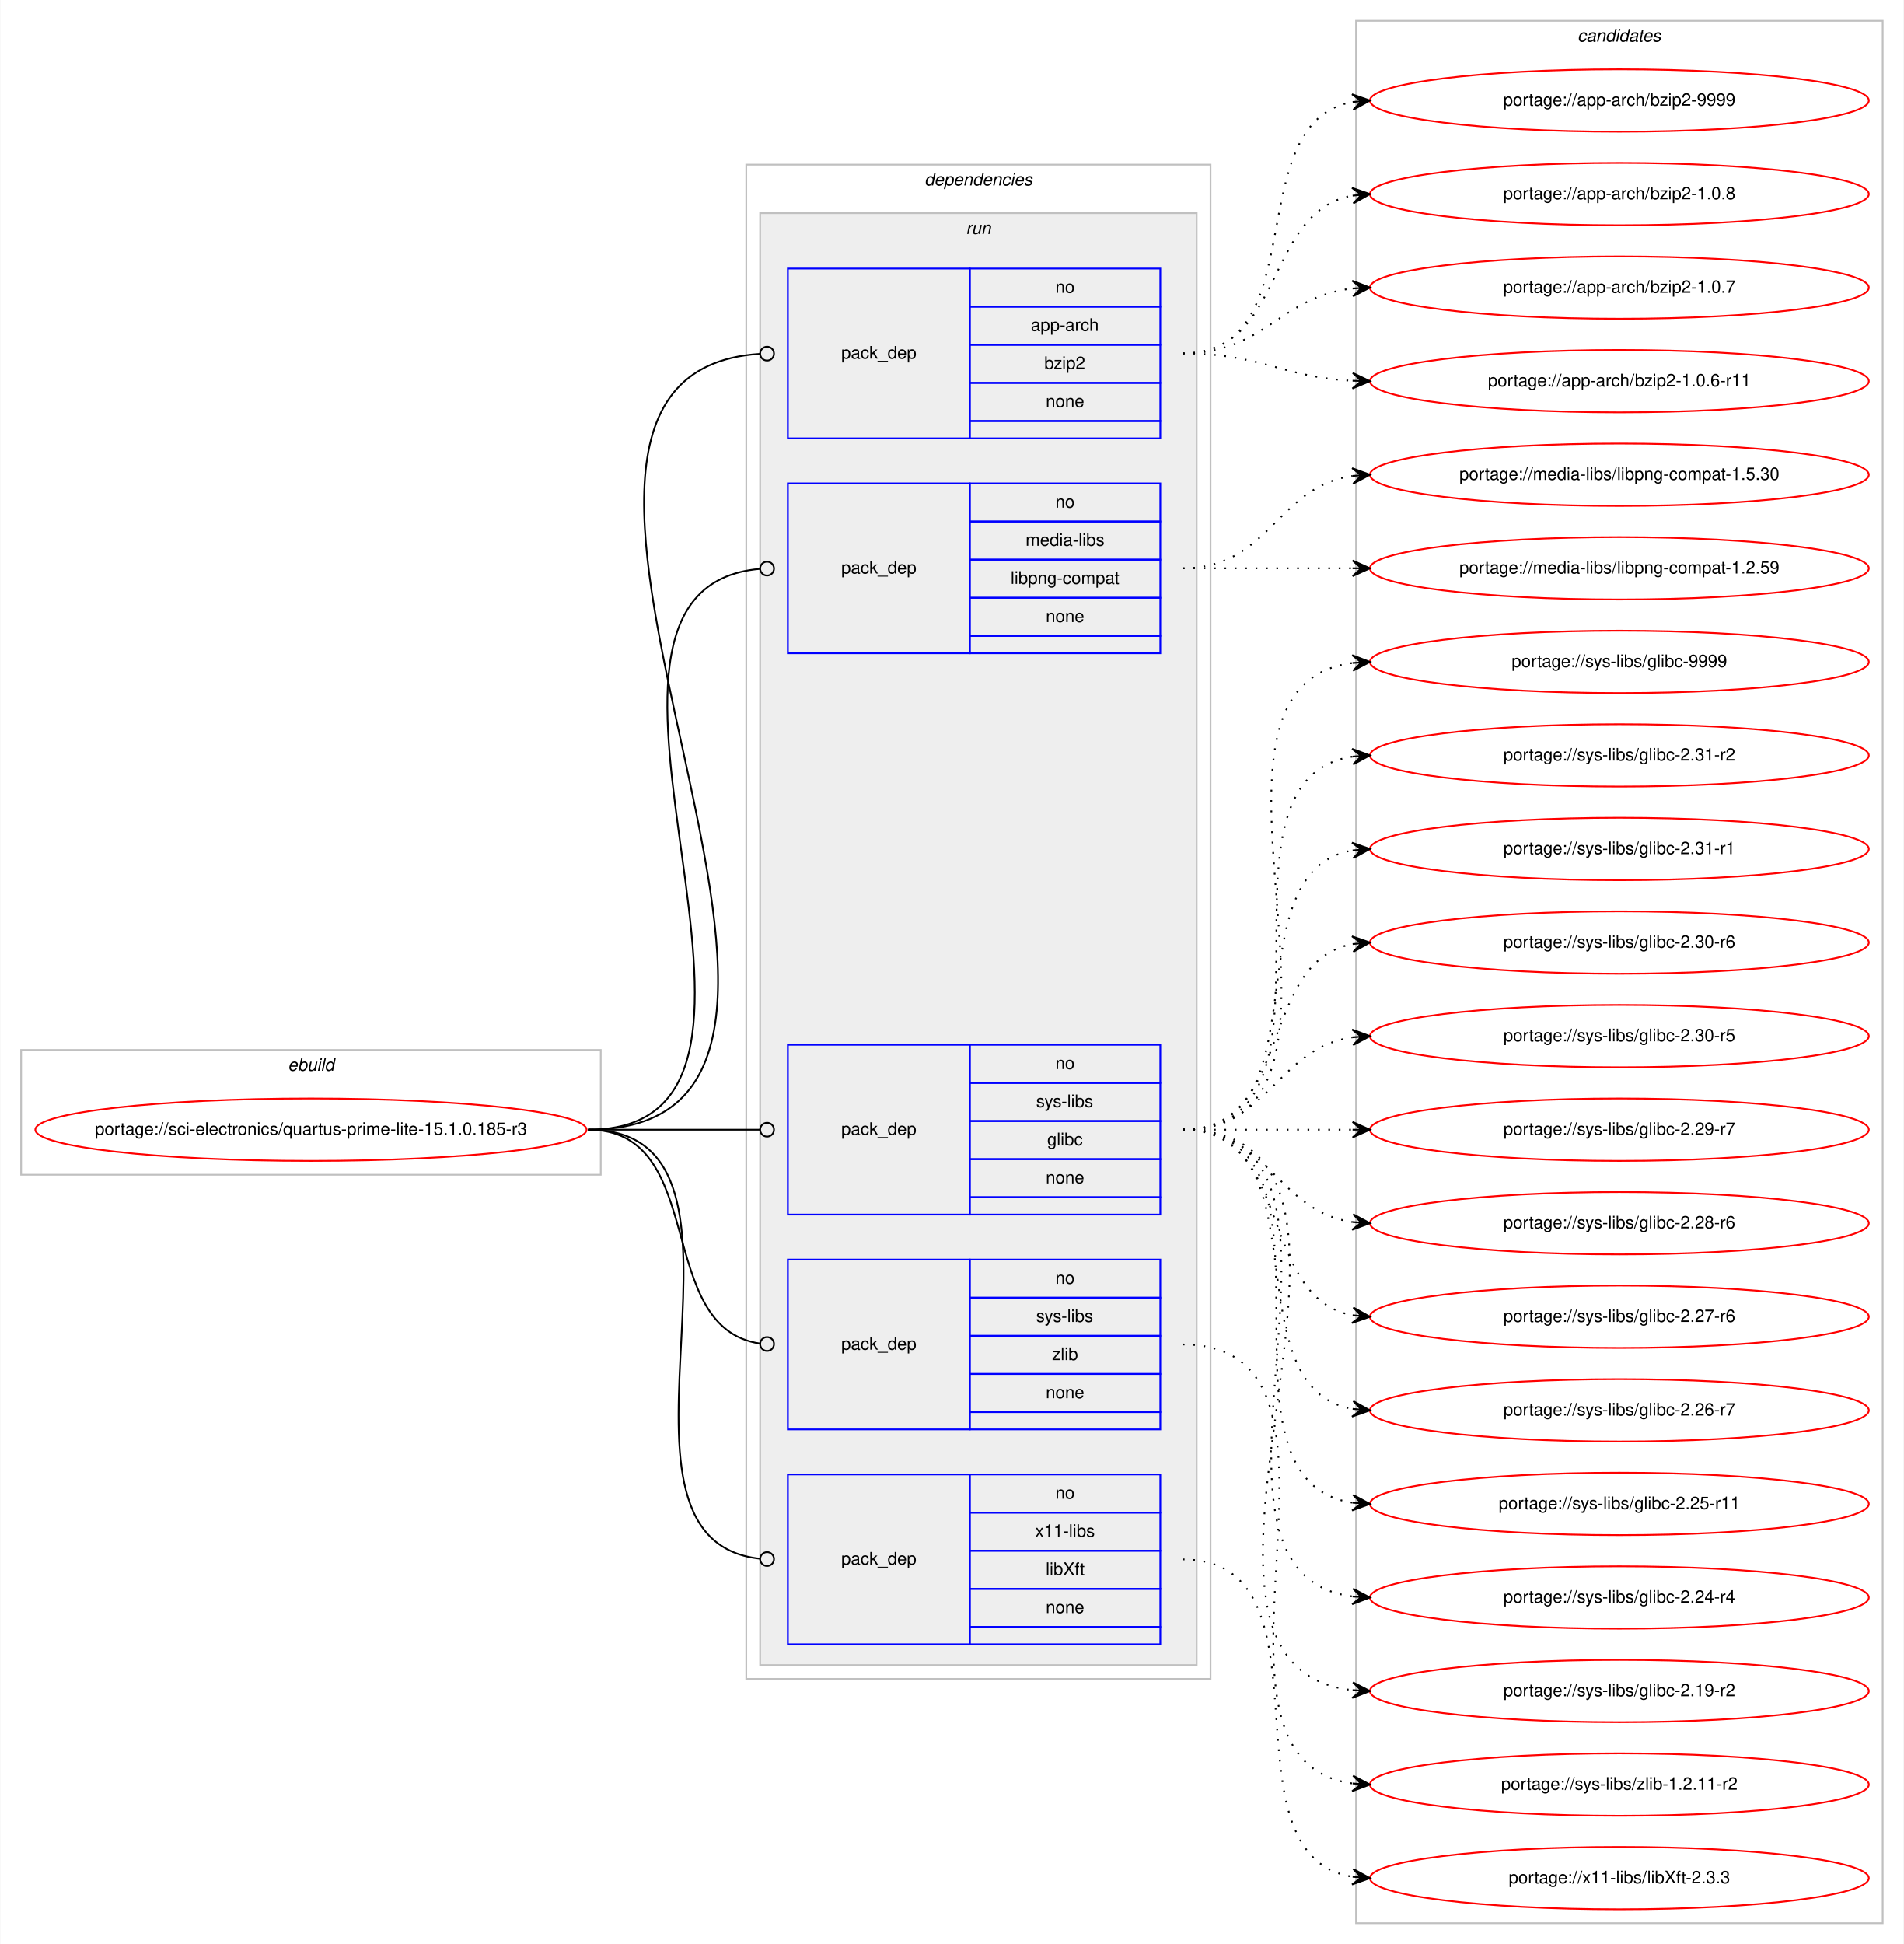
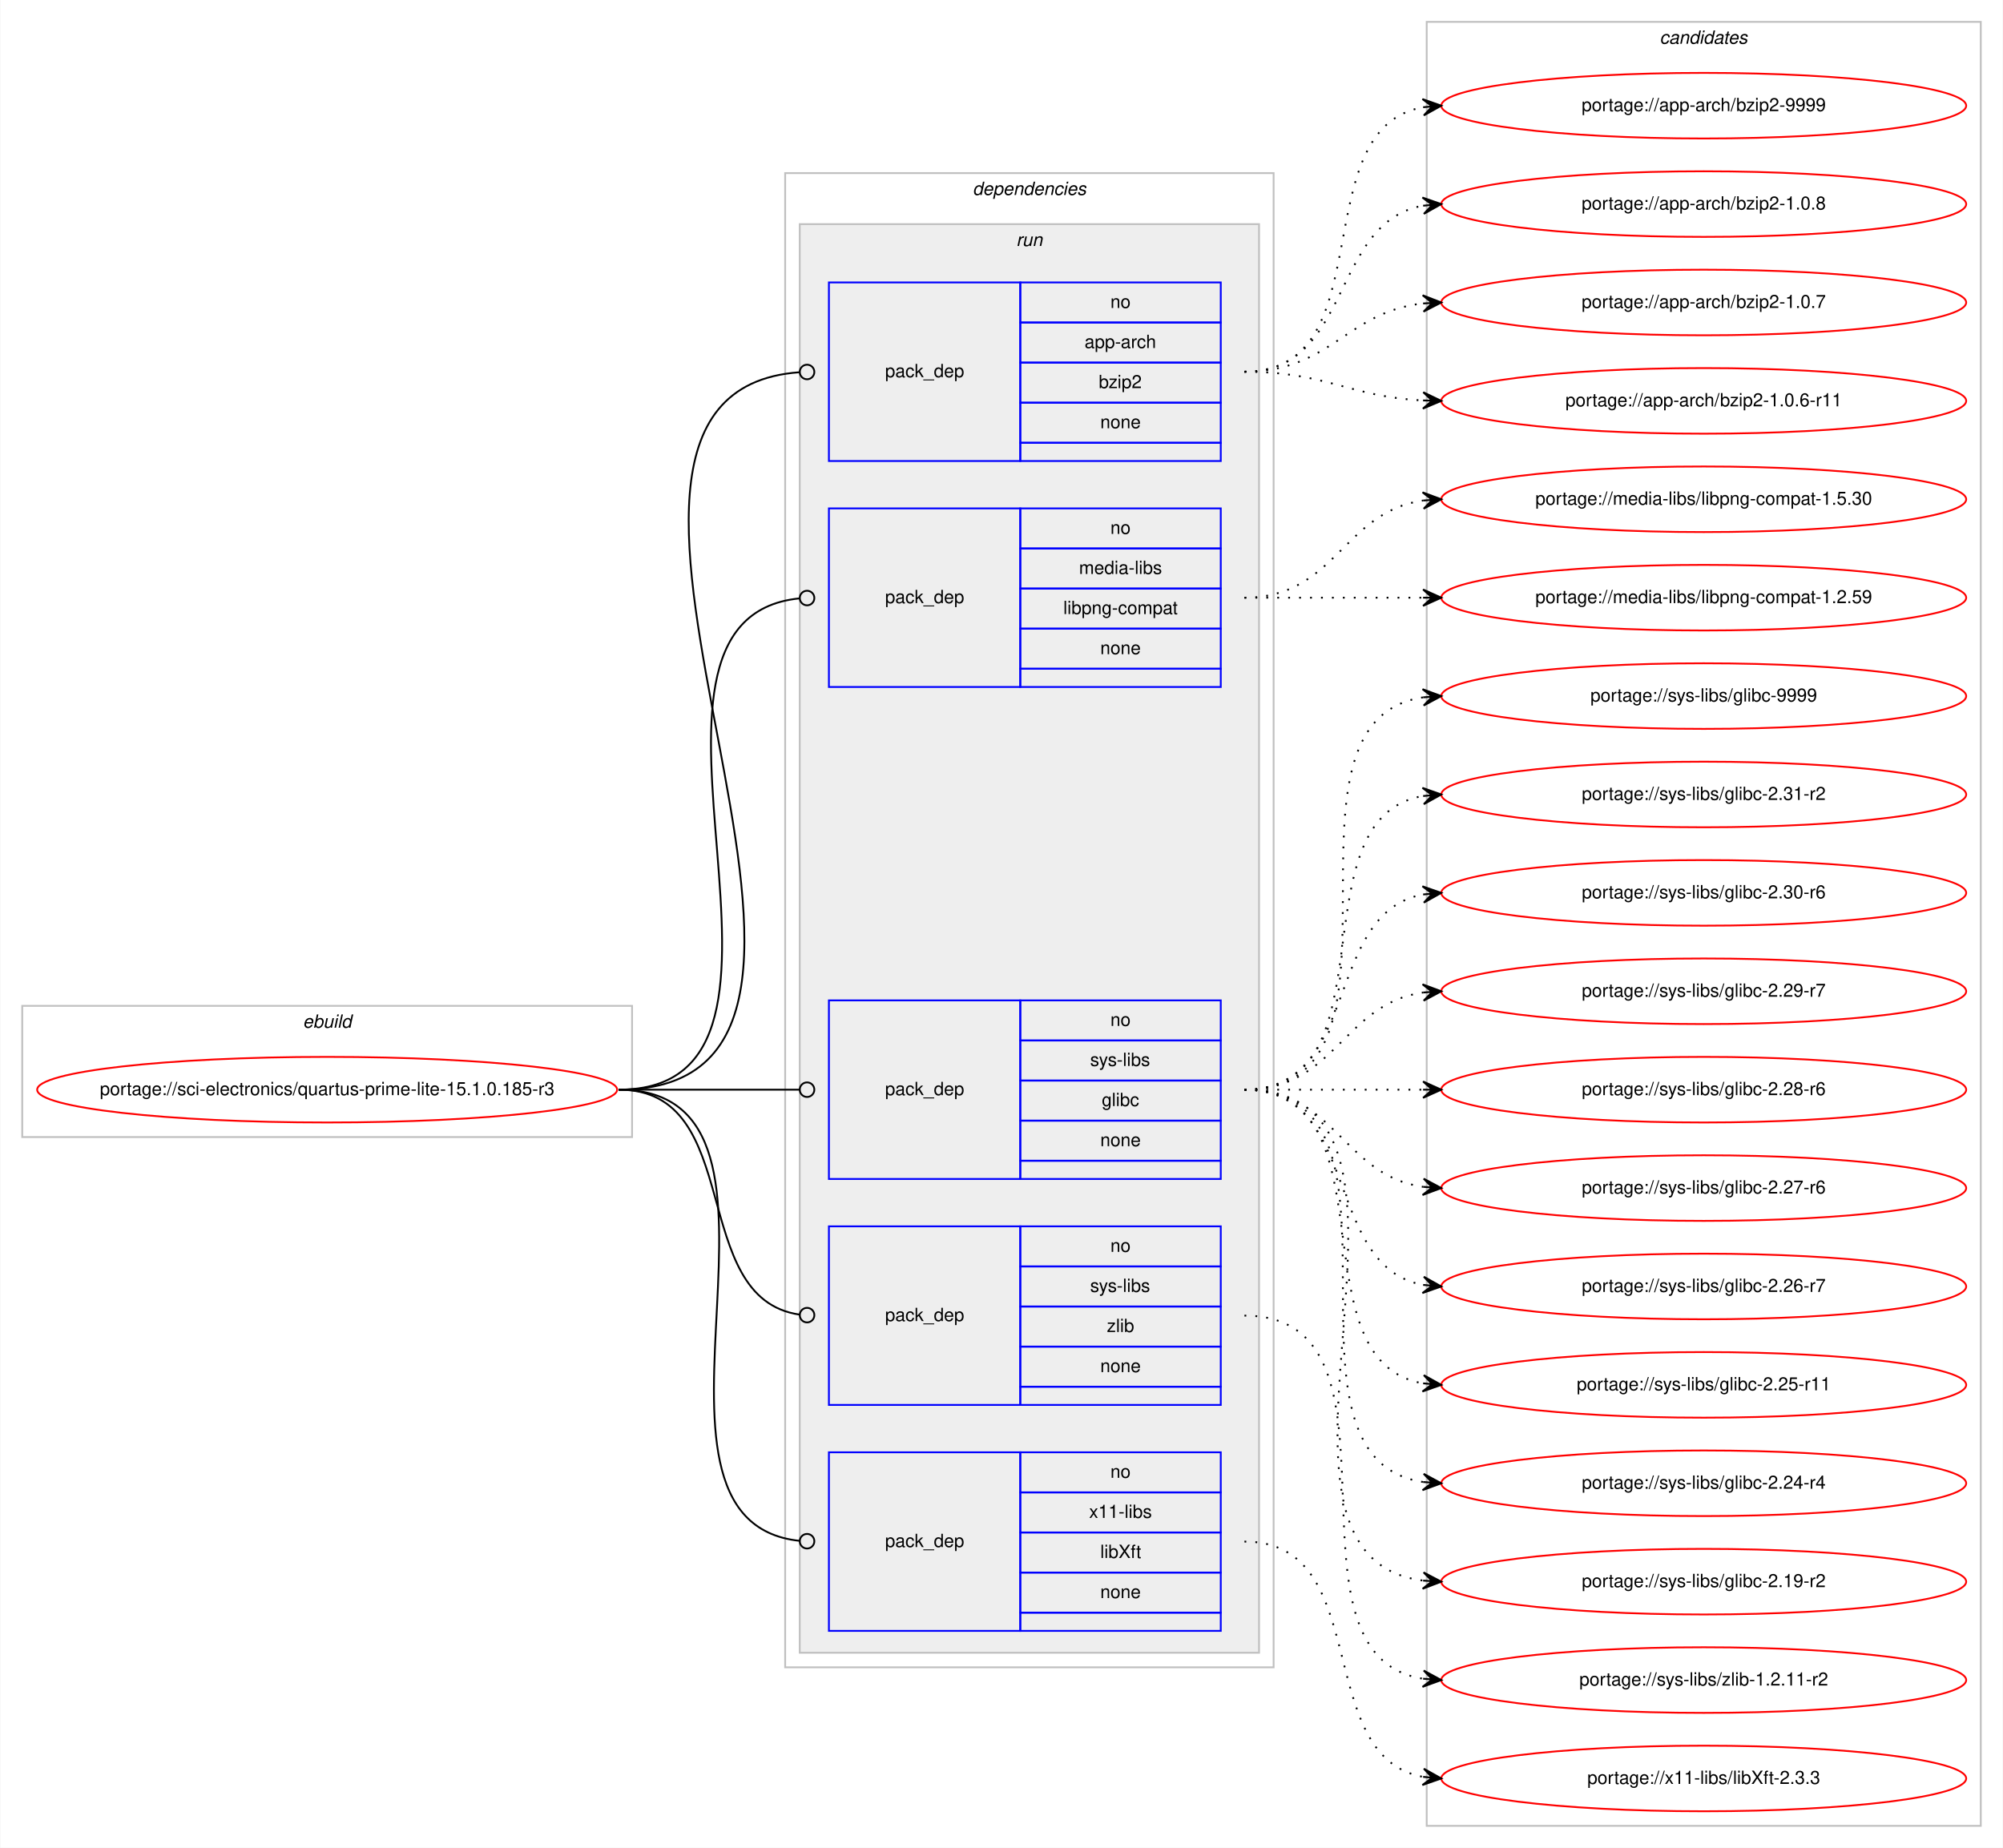
- <svg xmlns="http://www.w3.org/2000/svg" xmlns:xlink="http://www.w3.org/1999/xlink" width="1099pt" height="1122pt" viewBox="0.00 0.00 1098.61 1122.00">
-   <g id="graph0" class="graph" transform="scale(1 1) rotate(0) translate(4 1118)">
-     <polygon fill="#ffffff" stroke="transparent" points="-4,4 -4,-1118 1094.61,-1118 1094.61,4 -4,4" />
+ <svg xmlns="http://www.w3.org/2000/svg" xmlns:xlink="http://www.w3.org/1999/xlink" width="1099pt" height="1014pt" viewBox="0.00 0.00 1098.61 1014.00">
+   <g id="graph0" class="graph" transform="scale(1 1) rotate(0) translate(4 1010)">
+     <polygon fill="#ffffff" stroke="transparent" points="-4,4 -4,-1010 1094.61,-1010 1094.61,4 -4,4" />
    <g id="clust1" class="cluster">
-       <polygon fill="none" stroke="#c0c0c0" points="8,-440 8,-512 342.61,-512 342.61,-440 8,-440" />
-       <text text-anchor="start" x="161.968" y="-500" font-family="Helvetica,sans-Serif" font-style="italic" font-size="10.00" fill="#000000">ebuild</text>
+       <polygon fill="none" stroke="#c0c0c0" points="8,-386 8,-458 342.61,-458 342.61,-386 8,-386" />
+       <text text-anchor="start" x="161.968" y="-446" font-family="Helvetica,sans-Serif" font-style="italic" font-size="10.00" fill="#000000">ebuild</text>
    </g>
    <g id="clust2" class="cluster">
-       <polygon fill="none" stroke="#c0c0c0" points="426.61,-149 426.61,-1023 694.61,-1023 694.61,-149 426.61,-149" />
-       <text text-anchor="start" x="529.485" y="-1011" font-family="Helvetica,sans-Serif" font-style="italic" font-size="10.00" fill="#000000">dependencies</text>
+       <polygon fill="none" stroke="#c0c0c0" points="426.61,-95 426.61,-915 694.61,-915 694.61,-95 426.61,-95" />
+       <text text-anchor="start" x="529.485" y="-903" font-family="Helvetica,sans-Serif" font-style="italic" font-size="10.00" fill="#000000">dependencies</text>
    </g>
    <g id="clust5" class="cluster">
-       <polygon fill="#eeeeee" stroke="#c0c0c0" points="434.61,-157 434.61,-995 686.61,-995 686.61,-157 434.61,-157" />
-       <text text-anchor="start" x="553.387" y="-983" font-family="Helvetica,sans-Serif" font-style="italic" font-size="10.00" fill="#000000">run</text>
+       <polygon fill="#eeeeee" stroke="#c0c0c0" points="434.61,-103 434.61,-887 686.61,-887 686.61,-103 434.61,-103" />
+       <text text-anchor="start" x="553.387" y="-875" font-family="Helvetica,sans-Serif" font-style="italic" font-size="10.00" fill="#000000">run</text>
    </g>
    <g id="clust11" class="cluster">
-       <polygon fill="none" stroke="#c0c0c0" points="778.61,-8 778.61,-1106 1082.61,-1106 1082.61,-8 778.61,-8" />
-       <text text-anchor="start" x="906.434" y="-1094" font-family="Helvetica,sans-Serif" font-style="italic" font-size="10.00" fill="#000000">candidates</text>
+       <polygon fill="none" stroke="#c0c0c0" points="778.61,-8 778.61,-998 1082.61,-998 1082.61,-8 778.61,-8" />
+       <text text-anchor="start" x="906.434" y="-986" font-family="Helvetica,sans-Serif" font-style="italic" font-size="10.00" fill="#000000">candidates</text>
    </g>
    <g id="node1" class="node">
      <g id="a_node1">
        <a xlink:href="../sci-electronics/quartus-prime-lite-15.1.0.185-r3.svg" xlink:title="portage://sci-electronics/quartus-prime-lite-15.1.0.185-r3">
-           <ellipse fill="none" stroke="#ff0000" cx="175.305" cy="-466" rx="159.111" ry="18" />
-           <text text-anchor="middle" x="175.305" y="-463" font-family="Helvetica,sans-Serif" font-size="10.00" fill="#000000">portage://sci-electronics/quartus-prime-lite-15.1.0.185-r3</text>
+           <ellipse fill="none" stroke="#ff0000" cx="175.305" cy="-412" rx="159.111" ry="18" />
+           <text text-anchor="middle" x="175.305" y="-409" font-family="Helvetica,sans-Serif" font-size="10.00" fill="#000000">portage://sci-electronics/quartus-prime-lite-15.1.0.185-r3</text>
        </a>
      </g>
    </g>
    <g id="node2" class="node">
-       <polygon fill="none" stroke="#0000ff" points="450.61,-865 450.61,-963 555.61,-963 555.61,-865 450.61,-865" />
-       <text text-anchor="start" x="481.433" y="-911" font-family="Helvetica,sans-Serif" font-size="10.00" fill="#000000">pack_dep</text>
-       <polygon fill="none" stroke="#0000ff" points="555.61,-941 555.61,-963 665.61,-963 665.61,-941 555.61,-941" />
-       <text text-anchor="start" x="605.051" y="-949" font-family="Helvetica,sans-Serif" font-size="10.00" fill="#000000">no</text>
-       <polygon fill="none" stroke="#0000ff" points="555.61,-919 555.61,-941 665.61,-941 665.61,-919 555.61,-919" />
-       <text text-anchor="start" x="590.884" y="-927" font-family="Helvetica,sans-Serif" font-size="10.00" fill="#000000">app-arch</text>
-       <polygon fill="none" stroke="#0000ff" points="555.61,-897 555.61,-919 665.61,-919 665.61,-897 555.61,-897" />
-       <text text-anchor="start" x="598.662" y="-905" font-family="Helvetica,sans-Serif" font-size="10.00" fill="#000000">bzip2</text>
-       <polygon fill="none" stroke="#0000ff" points="555.61,-875 555.61,-897 665.61,-897 665.61,-875 555.61,-875" />
-       <text text-anchor="start" x="599.492" y="-883" font-family="Helvetica,sans-Serif" font-size="10.00" fill="#000000">none</text>
-       <polygon fill="none" stroke="#0000ff" points="555.61,-865 555.61,-875 665.61,-875 665.61,-865 555.61,-865" />
+       <polygon fill="none" stroke="#0000ff" points="450.61,-757 450.61,-855 555.61,-855 555.61,-757 450.61,-757" />
+       <text text-anchor="start" x="481.433" y="-803" font-family="Helvetica,sans-Serif" font-size="10.00" fill="#000000">pack_dep</text>
+       <polygon fill="none" stroke="#0000ff" points="555.61,-833 555.61,-855 665.61,-855 665.61,-833 555.61,-833" />
+       <text text-anchor="start" x="605.051" y="-841" font-family="Helvetica,sans-Serif" font-size="10.00" fill="#000000">no</text>
+       <polygon fill="none" stroke="#0000ff" points="555.61,-811 555.61,-833 665.61,-833 665.61,-811 555.61,-811" />
+       <text text-anchor="start" x="590.884" y="-819" font-family="Helvetica,sans-Serif" font-size="10.00" fill="#000000">app-arch</text>
+       <polygon fill="none" stroke="#0000ff" points="555.61,-789 555.61,-811 665.61,-811 665.61,-789 555.61,-789" />
+       <text text-anchor="start" x="598.662" y="-797" font-family="Helvetica,sans-Serif" font-size="10.00" fill="#000000">bzip2</text>
+       <polygon fill="none" stroke="#0000ff" points="555.61,-767 555.61,-789 665.61,-789 665.61,-767 555.61,-767" />
+       <text text-anchor="start" x="599.492" y="-775" font-family="Helvetica,sans-Serif" font-size="10.00" fill="#000000">none</text>
+       <polygon fill="none" stroke="#0000ff" points="555.61,-757 555.61,-767 665.61,-767 665.61,-757 555.61,-757" />
    </g>
    <g id="edge1" class="edge">
-       <path fill="none" stroke="#000000" d="M335.305,-466C537.249,-466 246.035,-901.834 434.494,-913.751" />
-       <ellipse fill="none" stroke="#000000" cx="438.612" cy="-913.877" rx="4" ry="4" />
+       <path fill="none" stroke="#000000" d="M335.305,-412C513.959,-412 269.004,-793.784 434.42,-805.714" />
+       <ellipse fill="none" stroke="#000000" cx="438.613" cy="-805.861" rx="4" ry="4" />
    </g>
    <g id="node3" class="node">
-       <polygon fill="none" stroke="#0000ff" points="450.61,-741 450.61,-839 555.61,-839 555.61,-741 450.61,-741" />
-       <text text-anchor="start" x="481.433" y="-787" font-family="Helvetica,sans-Serif" font-size="10.00" fill="#000000">pack_dep</text>
-       <polygon fill="none" stroke="#0000ff" points="555.61,-817 555.61,-839 665.61,-839 665.61,-817 555.61,-817" />
-       <text text-anchor="start" x="605.051" y="-825" font-family="Helvetica,sans-Serif" font-size="10.00" fill="#000000">no</text>
-       <polygon fill="none" stroke="#0000ff" points="555.61,-795 555.61,-817 665.61,-817 665.61,-795 555.61,-795" />
-       <text text-anchor="start" x="587.835" y="-803" font-family="Helvetica,sans-Serif" font-size="10.00" fill="#000000">media-libs</text>
-       <polygon fill="none" stroke="#0000ff" points="555.61,-773 555.61,-795 665.61,-795 665.61,-773 555.61,-773" />
-       <text text-anchor="start" x="579.216" y="-781" font-family="Helvetica,sans-Serif" font-size="10.00" fill="#000000">libpng-compat</text>
-       <polygon fill="none" stroke="#0000ff" points="555.61,-751 555.61,-773 665.61,-773 665.61,-751 555.61,-751" />
-       <text text-anchor="start" x="599.492" y="-759" font-family="Helvetica,sans-Serif" font-size="10.00" fill="#000000">none</text>
-       <polygon fill="none" stroke="#0000ff" points="555.61,-741 555.61,-751 665.61,-751 665.61,-741 555.61,-741" />
+       <polygon fill="none" stroke="#0000ff" points="450.61,-633 450.61,-731 555.61,-731 555.61,-633 450.61,-633" />
+       <text text-anchor="start" x="481.433" y="-679" font-family="Helvetica,sans-Serif" font-size="10.00" fill="#000000">pack_dep</text>
+       <polygon fill="none" stroke="#0000ff" points="555.61,-709 555.61,-731 665.61,-731 665.61,-709 555.61,-709" />
+       <text text-anchor="start" x="605.051" y="-717" font-family="Helvetica,sans-Serif" font-size="10.00" fill="#000000">no</text>
+       <polygon fill="none" stroke="#0000ff" points="555.61,-687 555.61,-709 665.61,-709 665.61,-687 555.61,-687" />
+       <text text-anchor="start" x="587.835" y="-695" font-family="Helvetica,sans-Serif" font-size="10.00" fill="#000000">media-libs</text>
+       <polygon fill="none" stroke="#0000ff" points="555.61,-665 555.61,-687 665.61,-687 665.61,-665 555.61,-665" />
+       <text text-anchor="start" x="579.216" y="-673" font-family="Helvetica,sans-Serif" font-size="10.00" fill="#000000">libpng-compat</text>
+       <polygon fill="none" stroke="#0000ff" points="555.61,-643 555.61,-665 665.61,-665 665.61,-643 555.61,-643" />
+       <text text-anchor="start" x="599.492" y="-651" font-family="Helvetica,sans-Serif" font-size="10.00" fill="#000000">none</text>
+       <polygon fill="none" stroke="#0000ff" points="555.61,-633 555.61,-643 665.61,-643 665.61,-633 555.61,-633" />
    </g>
    <g id="edge2" class="edge">
-       <path fill="none" stroke="#000000" d="M335.305,-466C484.183,-466 298.075,-778.088 434.521,-789.669" />
-       <ellipse fill="none" stroke="#000000" cx="438.614" cy="-789.837" rx="4" ry="4" />
+       <path fill="none" stroke="#000000" d="M335.305,-412C461.534,-412 320.121,-670.007 434.327,-681.597" />
+       <ellipse fill="none" stroke="#000000" cx="438.615" cy="-681.806" rx="4" ry="4" />
    </g>
    <g id="node4" class="node">
-       <polygon fill="none" stroke="#0000ff" points="450.61,-417 450.61,-515 555.61,-515 555.61,-417 450.61,-417" />
-       <text text-anchor="start" x="481.433" y="-463" font-family="Helvetica,sans-Serif" font-size="10.00" fill="#000000">pack_dep</text>
-       <polygon fill="none" stroke="#0000ff" points="555.61,-493 555.61,-515 665.61,-515 665.61,-493 555.61,-493" />
-       <text text-anchor="start" x="605.051" y="-501" font-family="Helvetica,sans-Serif" font-size="10.00" fill="#000000">no</text>
-       <polygon fill="none" stroke="#0000ff" points="555.61,-471 555.61,-493 665.61,-493 665.61,-471 555.61,-471" />
-       <text text-anchor="start" x="593.947" y="-479" font-family="Helvetica,sans-Serif" font-size="10.00" fill="#000000">sys-libs</text>
-       <polygon fill="none" stroke="#0000ff" points="555.61,-449 555.61,-471 665.61,-471 665.61,-449 555.61,-449" />
-       <text text-anchor="start" x="600.332" y="-457" font-family="Helvetica,sans-Serif" font-size="10.00" fill="#000000">glibc</text>
-       <polygon fill="none" stroke="#0000ff" points="555.61,-427 555.61,-449 665.61,-449 665.61,-427 555.61,-427" />
-       <text text-anchor="start" x="599.492" y="-435" font-family="Helvetica,sans-Serif" font-size="10.00" fill="#000000">none</text>
-       <polygon fill="none" stroke="#0000ff" points="555.61,-417 555.61,-427 665.61,-427 665.61,-417 555.61,-417" />
+       <polygon fill="none" stroke="#0000ff" points="450.61,-363 450.61,-461 555.61,-461 555.61,-363 450.61,-363" />
+       <text text-anchor="start" x="481.433" y="-409" font-family="Helvetica,sans-Serif" font-size="10.00" fill="#000000">pack_dep</text>
+       <polygon fill="none" stroke="#0000ff" points="555.61,-439 555.61,-461 665.61,-461 665.61,-439 555.61,-439" />
+       <text text-anchor="start" x="605.051" y="-447" font-family="Helvetica,sans-Serif" font-size="10.00" fill="#000000">no</text>
+       <polygon fill="none" stroke="#0000ff" points="555.61,-417 555.61,-439 665.61,-439 665.61,-417 555.61,-417" />
+       <text text-anchor="start" x="593.947" y="-425" font-family="Helvetica,sans-Serif" font-size="10.00" fill="#000000">sys-libs</text>
+       <polygon fill="none" stroke="#0000ff" points="555.61,-395 555.61,-417 665.61,-417 665.61,-395 555.61,-395" />
+       <text text-anchor="start" x="600.332" y="-403" font-family="Helvetica,sans-Serif" font-size="10.00" fill="#000000">glibc</text>
+       <polygon fill="none" stroke="#0000ff" points="555.61,-373 555.61,-395 665.61,-395 665.61,-373 555.61,-373" />
+       <text text-anchor="start" x="599.492" y="-381" font-family="Helvetica,sans-Serif" font-size="10.00" fill="#000000">none</text>
+       <polygon fill="none" stroke="#0000ff" points="555.61,-363 555.61,-373 665.61,-373 665.61,-363 555.61,-363" />
    </g>
    <g id="edge3" class="edge">
-       <path fill="none" stroke="#000000" d="M335.305,-466C380.202,-466 393.399,-466 434.581,-466" />
-       <ellipse fill="none" stroke="#000000" cx="438.61" cy="-466" rx="4" ry="4" />
+       <path fill="none" stroke="#000000" d="M335.305,-412C380.202,-412 393.399,-412 434.581,-412" />
+       <ellipse fill="none" stroke="#000000" cx="438.61" cy="-412" rx="4" ry="4" />
    </g>
    <g id="node5" class="node">
-       <polygon fill="none" stroke="#0000ff" points="450.61,-293 450.61,-391 555.61,-391 555.61,-293 450.61,-293" />
-       <text text-anchor="start" x="481.433" y="-339" font-family="Helvetica,sans-Serif" font-size="10.00" fill="#000000">pack_dep</text>
-       <polygon fill="none" stroke="#0000ff" points="555.61,-369 555.61,-391 665.61,-391 665.61,-369 555.61,-369" />
-       <text text-anchor="start" x="605.051" y="-377" font-family="Helvetica,sans-Serif" font-size="10.00" fill="#000000">no</text>
-       <polygon fill="none" stroke="#0000ff" points="555.61,-347 555.61,-369 665.61,-369 665.61,-347 555.61,-347" />
-       <text text-anchor="start" x="593.947" y="-355" font-family="Helvetica,sans-Serif" font-size="10.00" fill="#000000">sys-libs</text>
-       <polygon fill="none" stroke="#0000ff" points="555.61,-325 555.61,-347 665.61,-347 665.61,-325 555.61,-325" />
-       <text text-anchor="start" x="603.112" y="-333" font-family="Helvetica,sans-Serif" font-size="10.00" fill="#000000">zlib</text>
-       <polygon fill="none" stroke="#0000ff" points="555.61,-303 555.61,-325 665.61,-325 665.61,-303 555.61,-303" />
-       <text text-anchor="start" x="599.492" y="-311" font-family="Helvetica,sans-Serif" font-size="10.00" fill="#000000">none</text>
-       <polygon fill="none" stroke="#0000ff" points="555.61,-293 555.61,-303 665.61,-303 665.61,-293 555.61,-293" />
+       <polygon fill="none" stroke="#0000ff" points="450.61,-239 450.61,-337 555.61,-337 555.61,-239 450.61,-239" />
+       <text text-anchor="start" x="481.433" y="-285" font-family="Helvetica,sans-Serif" font-size="10.00" fill="#000000">pack_dep</text>
+       <polygon fill="none" stroke="#0000ff" points="555.61,-315 555.61,-337 665.61,-337 665.61,-315 555.61,-315" />
+       <text text-anchor="start" x="605.051" y="-323" font-family="Helvetica,sans-Serif" font-size="10.00" fill="#000000">no</text>
+       <polygon fill="none" stroke="#0000ff" points="555.61,-293 555.61,-315 665.61,-315 665.61,-293 555.61,-293" />
+       <text text-anchor="start" x="593.947" y="-301" font-family="Helvetica,sans-Serif" font-size="10.00" fill="#000000">sys-libs</text>
+       <polygon fill="none" stroke="#0000ff" points="555.61,-271 555.61,-293 665.61,-293 665.61,-271 555.61,-271" />
+       <text text-anchor="start" x="603.112" y="-279" font-family="Helvetica,sans-Serif" font-size="10.00" fill="#000000">zlib</text>
+       <polygon fill="none" stroke="#0000ff" points="555.61,-249 555.61,-271 665.61,-271 665.61,-249 555.61,-249" />
+       <text text-anchor="start" x="599.492" y="-257" font-family="Helvetica,sans-Serif" font-size="10.00" fill="#000000">none</text>
+       <polygon fill="none" stroke="#0000ff" points="555.61,-239 555.61,-249 665.61,-249 665.61,-239 555.61,-239" />
    </g>
    <g id="edge4" class="edge">
-       <path fill="none" stroke="#000000" d="M335.305,-466C405.34,-466 372.564,-351.498 434.566,-342.553" />
-       <ellipse fill="none" stroke="#000000" cx="438.62" cy="-342.274" rx="4" ry="4" />
+       <path fill="none" stroke="#000000" d="M335.305,-412C405.34,-412 372.564,-297.498 434.566,-288.553" />
+       <ellipse fill="none" stroke="#000000" cx="438.62" cy="-288.274" rx="4" ry="4" />
    </g>
    <g id="node6" class="node">
-       <polygon fill="none" stroke="#0000ff" points="450.61,-169 450.61,-267 555.61,-267 555.61,-169 450.61,-169" />
-       <text text-anchor="start" x="481.433" y="-215" font-family="Helvetica,sans-Serif" font-size="10.00" fill="#000000">pack_dep</text>
-       <polygon fill="none" stroke="#0000ff" points="555.61,-245 555.61,-267 665.61,-267 665.61,-245 555.61,-245" />
-       <text text-anchor="start" x="605.051" y="-253" font-family="Helvetica,sans-Serif" font-size="10.00" fill="#000000">no</text>
-       <polygon fill="none" stroke="#0000ff" points="555.61,-223 555.61,-245 665.61,-245 665.61,-223 555.61,-223" />
-       <text text-anchor="start" x="593.388" y="-231" font-family="Helvetica,sans-Serif" font-size="10.00" fill="#000000">x11-libs</text>
-       <polygon fill="none" stroke="#0000ff" points="555.61,-201 555.61,-223 665.61,-223 665.61,-201 555.61,-201" />
-       <text text-anchor="start" x="599.498" y="-209" font-family="Helvetica,sans-Serif" font-size="10.00" fill="#000000">libXft</text>
-       <polygon fill="none" stroke="#0000ff" points="555.61,-179 555.61,-201 665.61,-201 665.61,-179 555.61,-179" />
-       <text text-anchor="start" x="599.492" y="-187" font-family="Helvetica,sans-Serif" font-size="10.00" fill="#000000">none</text>
-       <polygon fill="none" stroke="#0000ff" points="555.61,-169 555.61,-179 665.61,-179 665.61,-169 555.61,-169" />
+       <polygon fill="none" stroke="#0000ff" points="450.61,-115 450.61,-213 555.61,-213 555.61,-115 450.61,-115" />
+       <text text-anchor="start" x="481.433" y="-161" font-family="Helvetica,sans-Serif" font-size="10.00" fill="#000000">pack_dep</text>
+       <polygon fill="none" stroke="#0000ff" points="555.61,-191 555.61,-213 665.61,-213 665.61,-191 555.61,-191" />
+       <text text-anchor="start" x="605.051" y="-199" font-family="Helvetica,sans-Serif" font-size="10.00" fill="#000000">no</text>
+       <polygon fill="none" stroke="#0000ff" points="555.61,-169 555.61,-191 665.61,-191 665.61,-169 555.61,-169" />
+       <text text-anchor="start" x="593.388" y="-177" font-family="Helvetica,sans-Serif" font-size="10.00" fill="#000000">x11-libs</text>
+       <polygon fill="none" stroke="#0000ff" points="555.61,-147 555.61,-169 665.61,-169 665.61,-147 555.61,-147" />
+       <text text-anchor="start" x="599.498" y="-155" font-family="Helvetica,sans-Serif" font-size="10.00" fill="#000000">libXft</text>
+       <polygon fill="none" stroke="#0000ff" points="555.61,-125 555.61,-147 665.61,-147 665.61,-125 555.61,-125" />
+       <text text-anchor="start" x="599.492" y="-133" font-family="Helvetica,sans-Serif" font-size="10.00" fill="#000000">none</text>
+       <polygon fill="none" stroke="#0000ff" points="555.61,-115 555.61,-125 665.61,-125 665.61,-115 555.61,-115" />
    </g>
    <g id="edge5" class="edge">
-       <path fill="none" stroke="#000000" d="M335.305,-466C452.588,-466 328.603,-229.489 434.577,-218.402" />
-       <ellipse fill="none" stroke="#000000" cx="438.615" cy="-218.2" rx="4" ry="4" />
+       <path fill="none" stroke="#000000" d="M335.305,-412C452.588,-412 328.603,-175.489 434.577,-164.402" />
+       <ellipse fill="none" stroke="#000000" cx="438.615" cy="-164.2" rx="4" ry="4" />
    </g>
    <g id="node7" class="node">
      <g id="a_node7">
        <a xlink:href="../app-arch/bzip2-9999.svg" xlink:title="portage://app-arch/bzip2-9999">
-           <ellipse fill="none" stroke="#ff0000" cx="930.61" cy="-1060" rx="144" ry="18" />
-           <text text-anchor="middle" x="930.61" y="-1057" font-family="Helvetica,sans-Serif" font-size="10.00" fill="#000000">portage://app-arch/bzip2-9999</text>
+           <ellipse fill="none" stroke="#ff0000" cx="930.61" cy="-952" rx="144" ry="18" />
+           <text text-anchor="middle" x="930.61" y="-949" font-family="Helvetica,sans-Serif" font-size="10.00" fill="#000000">portage://app-arch/bzip2-9999</text>
        </a>
      </g>
    </g>
    <g id="edge6" class="edge">
-       <path fill="none" stroke="#000000" stroke-dasharray="1,5" d="M678.61,-914C755.697,-914 710.427,-1047.177 776.521,-1059.143" />
-       <polygon fill="#000000" stroke="#000000" points="786.61,-1060 776.265,-1063.637 781.628,-1059.577 776.646,-1059.153 776.646,-1059.153 776.646,-1059.153 781.628,-1059.577 777.027,-1054.669 786.61,-1060 786.61,-1060" />
+       <path fill="none" stroke="#000000" stroke-dasharray="1,5" d="M678.61,-806C755.697,-806 710.427,-939.177 776.521,-951.143" />
+       <polygon fill="#000000" stroke="#000000" points="786.61,-952 776.265,-955.637 781.628,-951.577 776.646,-951.153 776.646,-951.153 776.646,-951.153 781.628,-951.577 777.027,-946.669 786.61,-952 786.61,-952" />
    </g>
    <g id="node8" class="node">
      <g id="a_node8">
        <a xlink:href="../app-arch/bzip2-1.0.8.svg" xlink:title="portage://app-arch/bzip2-1.0.8">
-           <ellipse fill="none" stroke="#ff0000" cx="930.61" cy="-1006" rx="144" ry="18" />
-           <text text-anchor="middle" x="930.61" y="-1003" font-family="Helvetica,sans-Serif" font-size="10.00" fill="#000000">portage://app-arch/bzip2-1.0.8</text>
+           <ellipse fill="none" stroke="#ff0000" cx="930.61" cy="-898" rx="144" ry="18" />
+           <text text-anchor="middle" x="930.61" y="-895" font-family="Helvetica,sans-Serif" font-size="10.00" fill="#000000">portage://app-arch/bzip2-1.0.8</text>
        </a>
      </g>
    </g>
    <g id="edge7" class="edge">
-       <path fill="none" stroke="#000000" stroke-dasharray="1,5" d="M678.61,-914C737.971,-914 725.399,-995.535 776.33,-1005.089" />
-       <polygon fill="#000000" stroke="#000000" points="786.61,-1006 776.252,-1009.6 781.63,-1005.559 776.649,-1005.118 776.649,-1005.118 776.649,-1005.118 781.63,-1005.559 777.047,-1000.635 786.61,-1006 786.61,-1006" />
+       <path fill="none" stroke="#000000" stroke-dasharray="1,5" d="M678.61,-806C737.971,-806 725.399,-887.535 776.33,-897.089" />
+       <polygon fill="#000000" stroke="#000000" points="786.61,-898 776.252,-901.6 781.63,-897.559 776.649,-897.118 776.649,-897.118 776.649,-897.118 781.63,-897.559 777.047,-892.635 786.61,-898 786.61,-898" />
    </g>
    <g id="node9" class="node">
      <g id="a_node9">
        <a xlink:href="../app-arch/bzip2-1.0.7.svg" xlink:title="portage://app-arch/bzip2-1.0.7">
-           <ellipse fill="none" stroke="#ff0000" cx="930.61" cy="-952" rx="144" ry="18" />
-           <text text-anchor="middle" x="930.61" y="-949" font-family="Helvetica,sans-Serif" font-size="10.00" fill="#000000">portage://app-arch/bzip2-1.0.7</text>
+           <ellipse fill="none" stroke="#ff0000" cx="930.61" cy="-844" rx="144" ry="18" />
+           <text text-anchor="middle" x="930.61" y="-841" font-family="Helvetica,sans-Serif" font-size="10.00" fill="#000000">portage://app-arch/bzip2-1.0.7</text>
        </a>
      </g>
    </g>
    <g id="edge8" class="edge">
-       <path fill="none" stroke="#000000" stroke-dasharray="1,5" d="M678.61,-914C725.917,-914 734.629,-946.844 776.508,-951.463" />
-       <polygon fill="#000000" stroke="#000000" points="786.61,-952 776.385,-955.963 781.617,-951.735 776.625,-951.469 776.625,-951.469 776.625,-951.469 781.617,-951.735 776.864,-946.975 786.61,-952 786.61,-952" />
+       <path fill="none" stroke="#000000" stroke-dasharray="1,5" d="M678.61,-806C725.917,-806 734.629,-838.844 776.508,-843.463" />
+       <polygon fill="#000000" stroke="#000000" points="786.61,-844 776.385,-847.963 781.617,-843.735 776.625,-843.469 776.625,-843.469 776.625,-843.469 781.617,-843.735 776.864,-838.975 786.61,-844 786.61,-844" />
    </g>
    <g id="node10" class="node">
      <g id="a_node10">
        <a xlink:href="../app-arch/bzip2-1.0.6-r11.svg" xlink:title="portage://app-arch/bzip2-1.0.6-r11">
-           <ellipse fill="none" stroke="#ff0000" cx="930.61" cy="-898" rx="144" ry="18" />
-           <text text-anchor="middle" x="930.61" y="-895" font-family="Helvetica,sans-Serif" font-size="10.00" fill="#000000">portage://app-arch/bzip2-1.0.6-r11</text>
+           <ellipse fill="none" stroke="#ff0000" cx="930.61" cy="-790" rx="144" ry="18" />
+           <text text-anchor="middle" x="930.61" y="-787" font-family="Helvetica,sans-Serif" font-size="10.00" fill="#000000">portage://app-arch/bzip2-1.0.6-r11</text>
        </a>
      </g>
    </g>
    <g id="edge9" class="edge">
-       <path fill="none" stroke="#000000" stroke-dasharray="1,5" d="M678.61,-914C723.533,-914 736.254,-900.287 776.396,-898.251" />
-       <polygon fill="#000000" stroke="#000000" points="786.61,-898 776.724,-902.745 781.612,-898.123 776.613,-898.246 776.613,-898.246 776.613,-898.246 781.612,-898.123 776.503,-893.747 786.61,-898 786.61,-898" />
+       <path fill="none" stroke="#000000" stroke-dasharray="1,5" d="M678.61,-806C723.533,-806 736.254,-792.287 776.396,-790.251" />
+       <polygon fill="#000000" stroke="#000000" points="786.61,-790 776.724,-794.745 781.612,-790.123 776.613,-790.246 776.613,-790.246 776.613,-790.246 781.612,-790.123 776.503,-785.747 786.61,-790 786.61,-790" />
    </g>
    <g id="node11" class="node">
      <g id="a_node11">
        <a xlink:href="../media-libs/libpng-compat-1.5.30.svg" xlink:title="portage://media-libs/libpng-compat-1.5.30">
-           <ellipse fill="none" stroke="#ff0000" cx="930.61" cy="-844" rx="144" ry="18" />
-           <text text-anchor="middle" x="930.61" y="-841" font-family="Helvetica,sans-Serif" font-size="10.00" fill="#000000">portage://media-libs/libpng-compat-1.5.30</text>
+           <ellipse fill="none" stroke="#ff0000" cx="930.61" cy="-736" rx="144" ry="18" />
+           <text text-anchor="middle" x="930.61" y="-733" font-family="Helvetica,sans-Serif" font-size="10.00" fill="#000000">portage://media-libs/libpng-compat-1.5.30</text>
        </a>
      </g>
    </g>
    <g id="edge10" class="edge">
-       <path fill="none" stroke="#000000" stroke-dasharray="1,5" d="M678.61,-790C728.712,-790 732.622,-837.066 776.589,-843.317" />
-       <polygon fill="#000000" stroke="#000000" points="786.61,-844 776.328,-847.81 781.622,-843.66 776.634,-843.32 776.634,-843.32 776.634,-843.32 781.622,-843.66 776.939,-838.831 786.61,-844 786.61,-844" />
+       <path fill="none" stroke="#000000" stroke-dasharray="1,5" d="M678.61,-682C728.712,-682 732.622,-729.066 776.589,-735.317" />
+       <polygon fill="#000000" stroke="#000000" points="786.61,-736 776.328,-739.81 781.622,-735.66 776.634,-735.32 776.634,-735.32 776.634,-735.32 781.622,-735.66 776.939,-730.831 786.61,-736 786.61,-736" />
    </g>
    <g id="node12" class="node">
      <g id="a_node12">
        <a xlink:href="../media-libs/libpng-compat-1.2.59.svg" xlink:title="portage://media-libs/libpng-compat-1.2.59">
-           <ellipse fill="none" stroke="#ff0000" cx="930.61" cy="-790" rx="144" ry="18" />
-           <text text-anchor="middle" x="930.61" y="-787" font-family="Helvetica,sans-Serif" font-size="10.00" fill="#000000">portage://media-libs/libpng-compat-1.2.59</text>
+           <ellipse fill="none" stroke="#ff0000" cx="930.61" cy="-682" rx="144" ry="18" />
+           <text text-anchor="middle" x="930.61" y="-679" font-family="Helvetica,sans-Serif" font-size="10.00" fill="#000000">portage://media-libs/libpng-compat-1.2.59</text>
        </a>
      </g>
    </g>
    <g id="edge11" class="edge">
-       <path fill="none" stroke="#000000" stroke-dasharray="1,5" d="M678.61,-790C723.048,-790 736.631,-790 776.488,-790" />
-       <polygon fill="#000000" stroke="#000000" points="786.61,-790 776.611,-794.5 781.61,-790 776.61,-790 776.61,-790 776.61,-790 781.61,-790 776.61,-785.5 786.61,-790 786.61,-790" />
+       <path fill="none" stroke="#000000" stroke-dasharray="1,5" d="M678.61,-682C723.048,-682 736.631,-682 776.488,-682" />
+       <polygon fill="#000000" stroke="#000000" points="786.61,-682 776.611,-686.5 781.61,-682 776.61,-682 776.61,-682 776.61,-682 781.61,-682 776.61,-677.5 786.61,-682 786.61,-682" />
    </g>
    <g id="node13" class="node">
      <g id="a_node13">
        <a xlink:href="../sys-libs/glibc-9999.svg" xlink:title="portage://sys-libs/glibc-9999">
-           <ellipse fill="none" stroke="#ff0000" cx="930.61" cy="-736" rx="144" ry="18" />
-           <text text-anchor="middle" x="930.61" y="-733" font-family="Helvetica,sans-Serif" font-size="10.00" fill="#000000">portage://sys-libs/glibc-9999</text>
+           <ellipse fill="none" stroke="#ff0000" cx="930.61" cy="-628" rx="144" ry="18" />
+           <text text-anchor="middle" x="930.61" y="-625" font-family="Helvetica,sans-Serif" font-size="10.00" fill="#000000">portage://sys-libs/glibc-9999</text>
        </a>
      </g>
    </g>
    <g id="edge12" class="edge">
-       <path fill="none" stroke="#000000" stroke-dasharray="1,5" d="M678.61,-466C804.32,-466 665.387,-721.436 776.624,-735.405" />
-       <polygon fill="#000000" stroke="#000000" points="786.61,-736 776.361,-739.898 781.619,-735.703 776.628,-735.405 776.628,-735.405 776.628,-735.405 781.619,-735.703 776.896,-730.913 786.61,-736 786.61,-736" />
+       <path fill="none" stroke="#000000" stroke-dasharray="1,5" d="M678.61,-412C782.378,-412 686.126,-613.894 776.611,-627.301" />
+       <polygon fill="#000000" stroke="#000000" points="786.61,-628 776.321,-631.792 781.623,-627.652 776.635,-627.303 776.635,-627.303 776.635,-627.303 781.623,-627.652 776.948,-622.814 786.61,-628 786.61,-628" />
    </g>
    <g id="node14" class="node">
      <g id="a_node14">
        <a xlink:href="../sys-libs/glibc-2.31-r2.svg" xlink:title="portage://sys-libs/glibc-2.31-r2">
-           <ellipse fill="none" stroke="#ff0000" cx="930.61" cy="-682" rx="144" ry="18" />
-           <text text-anchor="middle" x="930.61" y="-679" font-family="Helvetica,sans-Serif" font-size="10.00" fill="#000000">portage://sys-libs/glibc-2.31-r2</text>
+           <ellipse fill="none" stroke="#ff0000" cx="930.61" cy="-574" rx="144" ry="18" />
+           <text text-anchor="middle" x="930.61" y="-571" font-family="Helvetica,sans-Serif" font-size="10.00" fill="#000000">portage://sys-libs/glibc-2.31-r2</text>
        </a>
      </g>
    </g>
    <g id="edge13" class="edge">
-       <path fill="none" stroke="#000000" stroke-dasharray="1,5" d="M678.61,-466C782.378,-466 686.126,-667.894 776.611,-681.301" />
-       <polygon fill="#000000" stroke="#000000" points="786.61,-682 776.321,-685.792 781.623,-681.652 776.635,-681.303 776.635,-681.303 776.635,-681.303 781.623,-681.652 776.948,-676.814 786.61,-682 786.61,-682" />
+       <path fill="none" stroke="#000000" stroke-dasharray="1,5" d="M678.61,-412C761.425,-412 705.389,-560.377 776.271,-573.128" />
+       <polygon fill="#000000" stroke="#000000" points="786.61,-574 776.268,-577.644 781.628,-573.58 776.646,-573.16 776.646,-573.16 776.646,-573.16 781.628,-573.58 777.024,-568.676 786.61,-574 786.61,-574" />
    </g>
    <g id="node15" class="node">
      <g id="a_node15">
-         <a xlink:href="../sys-libs/glibc-2.31-r1.svg" xlink:title="portage://sys-libs/glibc-2.31-r1">
-           <ellipse fill="none" stroke="#ff0000" cx="930.61" cy="-628" rx="144" ry="18" />
-           <text text-anchor="middle" x="930.61" y="-625" font-family="Helvetica,sans-Serif" font-size="10.00" fill="#000000">portage://sys-libs/glibc-2.31-r1</text>
+         <a xlink:href="../sys-libs/glibc-2.30-r6.svg" xlink:title="portage://sys-libs/glibc-2.30-r6">
+           <ellipse fill="none" stroke="#ff0000" cx="930.61" cy="-520" rx="144" ry="18" />
+           <text text-anchor="middle" x="930.61" y="-517" font-family="Helvetica,sans-Serif" font-size="10.00" fill="#000000">portage://sys-libs/glibc-2.30-r6</text>
        </a>
      </g>
    </g>
    <g id="edge14" class="edge">
-       <path fill="none" stroke="#000000" stroke-dasharray="1,5" d="M678.61,-466C761.425,-466 705.389,-614.377 776.271,-627.128" />
-       <polygon fill="#000000" stroke="#000000" points="786.61,-628 776.268,-631.644 781.628,-627.58 776.646,-627.16 776.646,-627.16 776.646,-627.16 781.628,-627.58 777.024,-622.676 786.61,-628 786.61,-628" />
+       <path fill="none" stroke="#000000" stroke-dasharray="1,5" d="M678.61,-412C742.913,-412 721.39,-508.91 776.641,-519.131" />
+       <polygon fill="#000000" stroke="#000000" points="786.61,-520 776.257,-523.614 781.629,-519.566 776.648,-519.131 776.648,-519.131 776.648,-519.131 781.629,-519.566 777.039,-514.648 786.61,-520 786.61,-520" />
    </g>
    <g id="node16" class="node">
      <g id="a_node16">
-         <a xlink:href="../sys-libs/glibc-2.30-r6.svg" xlink:title="portage://sys-libs/glibc-2.30-r6">
-           <ellipse fill="none" stroke="#ff0000" cx="930.61" cy="-574" rx="144" ry="18" />
-           <text text-anchor="middle" x="930.61" y="-571" font-family="Helvetica,sans-Serif" font-size="10.00" fill="#000000">portage://sys-libs/glibc-2.30-r6</text>
-         </a>
-       </g>
-     </g>
-     <g id="edge15" class="edge">
-       <path fill="none" stroke="#000000" stroke-dasharray="1,5" d="M678.61,-466C742.913,-466 721.39,-562.91 776.641,-573.131" />
-       <polygon fill="#000000" stroke="#000000" points="786.61,-574 776.257,-577.614 781.629,-573.566 776.648,-573.131 776.648,-573.131 776.648,-573.131 781.629,-573.566 777.039,-568.648 786.61,-574 786.61,-574" />
-     </g>
-     <g id="node17" class="node">
-       <g id="a_node17">
-         <a xlink:href="../sys-libs/glibc-2.30-r5.svg" xlink:title="portage://sys-libs/glibc-2.30-r5">
-           <ellipse fill="none" stroke="#ff0000" cx="930.61" cy="-520" rx="144" ry="18" />
-           <text text-anchor="middle" x="930.61" y="-517" font-family="Helvetica,sans-Serif" font-size="10.00" fill="#000000">portage://sys-libs/glibc-2.30-r5</text>
-         </a>
-       </g>
-     </g>
-     <g id="edge16" class="edge">
-       <path fill="none" stroke="#000000" stroke-dasharray="1,5" d="M678.61,-466C728.712,-466 732.622,-513.066 776.589,-519.317" />
-       <polygon fill="#000000" stroke="#000000" points="786.61,-520 776.328,-523.81 781.622,-519.66 776.634,-519.32 776.634,-519.32 776.634,-519.32 781.622,-519.66 776.939,-514.831 786.61,-520 786.61,-520" />
-     </g>
-     <g id="node18" class="node">
-       <g id="a_node18">
        <a xlink:href="../sys-libs/glibc-2.29-r7.svg" xlink:title="portage://sys-libs/glibc-2.29-r7">
          <ellipse fill="none" stroke="#ff0000" cx="930.61" cy="-466" rx="144" ry="18" />
          <text text-anchor="middle" x="930.61" y="-463" font-family="Helvetica,sans-Serif" font-size="10.00" fill="#000000">portage://sys-libs/glibc-2.29-r7</text>
        </a>
      </g>
    </g>
-     <g id="edge17" class="edge">
-       <path fill="none" stroke="#000000" stroke-dasharray="1,5" d="M678.61,-466C723.048,-466 736.631,-466 776.488,-466" />
-       <polygon fill="#000000" stroke="#000000" points="786.61,-466 776.611,-470.5 781.61,-466 776.61,-466 776.61,-466 776.61,-466 781.61,-466 776.61,-461.5 786.61,-466 786.61,-466" />
-     </g>
-     <g id="node19" class="node">
-       <g id="a_node19">
+     <g id="edge15" class="edge">
+       <path fill="none" stroke="#000000" stroke-dasharray="1,5" d="M678.61,-412C728.712,-412 732.622,-459.066 776.589,-465.317" />
+       <polygon fill="#000000" stroke="#000000" points="786.61,-466 776.328,-469.81 781.622,-465.66 776.634,-465.32 776.634,-465.32 776.634,-465.32 781.622,-465.66 776.939,-460.831 786.61,-466 786.61,-466" />
+     </g>
+     <g id="node17" class="node">
+       <g id="a_node17">
        <a xlink:href="../sys-libs/glibc-2.28-r6.svg" xlink:title="portage://sys-libs/glibc-2.28-r6">
          <ellipse fill="none" stroke="#ff0000" cx="930.61" cy="-412" rx="144" ry="18" />
          <text text-anchor="middle" x="930.61" y="-409" font-family="Helvetica,sans-Serif" font-size="10.00" fill="#000000">portage://sys-libs/glibc-2.28-r6</text>
        </a>
      </g>
    </g>
-     <g id="edge18" class="edge">
-       <path fill="none" stroke="#000000" stroke-dasharray="1,5" d="M678.61,-466C728.712,-466 732.622,-418.934 776.589,-412.683" />
-       <polygon fill="#000000" stroke="#000000" points="786.61,-412 776.939,-417.169 781.622,-412.34 776.634,-412.68 776.634,-412.68 776.634,-412.68 781.622,-412.34 776.328,-408.19 786.61,-412 786.61,-412" />
-     </g>
-     <g id="node20" class="node">
-       <g id="a_node20">
+     <g id="edge16" class="edge">
+       <path fill="none" stroke="#000000" stroke-dasharray="1,5" d="M678.61,-412C723.048,-412 736.631,-412 776.488,-412" />
+       <polygon fill="#000000" stroke="#000000" points="786.61,-412 776.611,-416.5 781.61,-412 776.61,-412 776.61,-412 776.61,-412 781.61,-412 776.61,-407.5 786.61,-412 786.61,-412" />
+     </g>
+     <g id="node18" class="node">
+       <g id="a_node18">
        <a xlink:href="../sys-libs/glibc-2.27-r6.svg" xlink:title="portage://sys-libs/glibc-2.27-r6">
          <ellipse fill="none" stroke="#ff0000" cx="930.61" cy="-358" rx="144" ry="18" />
          <text text-anchor="middle" x="930.61" y="-355" font-family="Helvetica,sans-Serif" font-size="10.00" fill="#000000">portage://sys-libs/glibc-2.27-r6</text>
        </a>
      </g>
    </g>
-     <g id="edge19" class="edge">
-       <path fill="none" stroke="#000000" stroke-dasharray="1,5" d="M678.61,-466C742.913,-466 721.39,-369.09 776.641,-358.869" />
-       <polygon fill="#000000" stroke="#000000" points="786.61,-358 777.039,-363.352 781.629,-358.434 776.648,-358.869 776.648,-358.869 776.648,-358.869 781.629,-358.434 776.257,-354.386 786.61,-358 786.61,-358" />
-     </g>
-     <g id="node21" class="node">
-       <g id="a_node21">
+     <g id="edge17" class="edge">
+       <path fill="none" stroke="#000000" stroke-dasharray="1,5" d="M678.61,-412C728.712,-412 732.622,-364.934 776.589,-358.683" />
+       <polygon fill="#000000" stroke="#000000" points="786.61,-358 776.939,-363.169 781.622,-358.34 776.634,-358.68 776.634,-358.68 776.634,-358.68 781.622,-358.34 776.328,-354.19 786.61,-358 786.61,-358" />
+     </g>
+     <g id="node19" class="node">
+       <g id="a_node19">
        <a xlink:href="../sys-libs/glibc-2.26-r7.svg" xlink:title="portage://sys-libs/glibc-2.26-r7">
          <ellipse fill="none" stroke="#ff0000" cx="930.61" cy="-304" rx="144" ry="18" />
          <text text-anchor="middle" x="930.61" y="-301" font-family="Helvetica,sans-Serif" font-size="10.00" fill="#000000">portage://sys-libs/glibc-2.26-r7</text>
        </a>
      </g>
    </g>
-     <g id="edge20" class="edge">
-       <path fill="none" stroke="#000000" stroke-dasharray="1,5" d="M678.61,-466C761.425,-466 705.389,-317.623 776.271,-304.872" />
-       <polygon fill="#000000" stroke="#000000" points="786.61,-304 777.024,-309.324 781.628,-304.42 776.646,-304.84 776.646,-304.84 776.646,-304.84 781.628,-304.42 776.268,-300.356 786.61,-304 786.61,-304" />
-     </g>
-     <g id="node22" class="node">
-       <g id="a_node22">
+     <g id="edge18" class="edge">
+       <path fill="none" stroke="#000000" stroke-dasharray="1,5" d="M678.61,-412C742.913,-412 721.39,-315.09 776.641,-304.869" />
+       <polygon fill="#000000" stroke="#000000" points="786.61,-304 777.039,-309.352 781.629,-304.434 776.648,-304.869 776.648,-304.869 776.648,-304.869 781.629,-304.434 776.257,-300.386 786.61,-304 786.61,-304" />
+     </g>
+     <g id="node20" class="node">
+       <g id="a_node20">
        <a xlink:href="../sys-libs/glibc-2.25-r11.svg" xlink:title="portage://sys-libs/glibc-2.25-r11">
          <ellipse fill="none" stroke="#ff0000" cx="930.61" cy="-250" rx="144" ry="18" />
          <text text-anchor="middle" x="930.61" y="-247" font-family="Helvetica,sans-Serif" font-size="10.00" fill="#000000">portage://sys-libs/glibc-2.25-r11</text>
        </a>
      </g>
    </g>
-     <g id="edge21" class="edge">
-       <path fill="none" stroke="#000000" stroke-dasharray="1,5" d="M678.61,-466C782.378,-466 686.126,-264.106 776.611,-250.699" />
-       <polygon fill="#000000" stroke="#000000" points="786.61,-250 776.948,-255.186 781.623,-250.349 776.635,-250.697 776.635,-250.697 776.635,-250.697 781.623,-250.349 776.321,-246.208 786.61,-250 786.61,-250" />
-     </g>
-     <g id="node23" class="node">
-       <g id="a_node23">
+     <g id="edge19" class="edge">
+       <path fill="none" stroke="#000000" stroke-dasharray="1,5" d="M678.61,-412C761.425,-412 705.389,-263.623 776.271,-250.872" />
+       <polygon fill="#000000" stroke="#000000" points="786.61,-250 777.024,-255.324 781.628,-250.42 776.646,-250.84 776.646,-250.84 776.646,-250.84 781.628,-250.42 776.268,-246.356 786.61,-250 786.61,-250" />
+     </g>
+     <g id="node21" class="node">
+       <g id="a_node21">
        <a xlink:href="../sys-libs/glibc-2.24-r4.svg" xlink:title="portage://sys-libs/glibc-2.24-r4">
          <ellipse fill="none" stroke="#ff0000" cx="930.61" cy="-196" rx="144" ry="18" />
          <text text-anchor="middle" x="930.61" y="-193" font-family="Helvetica,sans-Serif" font-size="10.00" fill="#000000">portage://sys-libs/glibc-2.24-r4</text>
        </a>
      </g>
    </g>
-     <g id="edge22" class="edge">
-       <path fill="none" stroke="#000000" stroke-dasharray="1,5" d="M678.61,-466C804.32,-466 665.387,-210.564 776.624,-196.595" />
-       <polygon fill="#000000" stroke="#000000" points="786.61,-196 776.896,-201.087 781.619,-196.297 776.628,-196.595 776.628,-196.595 776.628,-196.595 781.619,-196.297 776.361,-192.102 786.61,-196 786.61,-196" />
-     </g>
-     <g id="node24" class="node">
-       <g id="a_node24">
+     <g id="edge20" class="edge">
+       <path fill="none" stroke="#000000" stroke-dasharray="1,5" d="M678.61,-412C782.378,-412 686.126,-210.106 776.611,-196.699" />
+       <polygon fill="#000000" stroke="#000000" points="786.61,-196 776.948,-201.186 781.623,-196.349 776.635,-196.697 776.635,-196.697 776.635,-196.697 781.623,-196.349 776.321,-192.208 786.61,-196 786.61,-196" />
+     </g>
+     <g id="node22" class="node">
+       <g id="a_node22">
        <a xlink:href="../sys-libs/glibc-2.19-r2.svg" xlink:title="portage://sys-libs/glibc-2.19-r2">
          <ellipse fill="none" stroke="#ff0000" cx="930.61" cy="-142" rx="144" ry="18" />
          <text text-anchor="middle" x="930.61" y="-139" font-family="Helvetica,sans-Serif" font-size="10.00" fill="#000000">portage://sys-libs/glibc-2.19-r2</text>
        </a>
      </g>
    </g>
-     <g id="edge23" class="edge">
-       <path fill="none" stroke="#000000" stroke-dasharray="1,5" d="M678.61,-466C826.842,-466 643.798,-157.01 776.501,-142.526" />
-       <polygon fill="#000000" stroke="#000000" points="786.61,-142 776.858,-147.013 781.617,-142.26 776.624,-142.519 776.624,-142.519 776.624,-142.519 781.617,-142.26 776.39,-138.025 786.61,-142 786.61,-142" />
-     </g>
-     <g id="node25" class="node">
-       <g id="a_node25">
+     <g id="edge21" class="edge">
+       <path fill="none" stroke="#000000" stroke-dasharray="1,5" d="M678.61,-412C804.32,-412 665.387,-156.564 776.624,-142.595" />
+       <polygon fill="#000000" stroke="#000000" points="786.61,-142 776.896,-147.087 781.619,-142.297 776.628,-142.595 776.628,-142.595 776.628,-142.595 781.619,-142.297 776.361,-138.102 786.61,-142 786.61,-142" />
+     </g>
+     <g id="node23" class="node">
+       <g id="a_node23">
        <a xlink:href="../sys-libs/zlib-1.2.11-r2.svg" xlink:title="portage://sys-libs/zlib-1.2.11-r2">
          <ellipse fill="none" stroke="#ff0000" cx="930.61" cy="-88" rx="144" ry="18" />
          <text text-anchor="middle" x="930.61" y="-85" font-family="Helvetica,sans-Serif" font-size="10.00" fill="#000000">portage://sys-libs/zlib-1.2.11-r2</text>
        </a>
      </g>
    </g>
-     <g id="edge24" class="edge">
-       <path fill="none" stroke="#000000" stroke-dasharray="1,5" d="M678.61,-342C797.687,-342 671.765,-102.665 776.485,-88.641" />
-       <polygon fill="#000000" stroke="#000000" points="786.61,-88 776.915,-93.123 781.62,-88.316 776.63,-88.632 776.63,-88.632 776.63,-88.632 781.62,-88.316 776.346,-84.141 786.61,-88 786.61,-88" />
-     </g>
-     <g id="node26" class="node">
-       <g id="a_node26">
+     <g id="edge22" class="edge">
+       <path fill="none" stroke="#000000" stroke-dasharray="1,5" d="M678.61,-288C775.981,-288 692.131,-102.192 776.405,-88.764" />
+       <polygon fill="#000000" stroke="#000000" points="786.61,-88 776.975,-93.235 781.624,-88.374 776.638,-88.747 776.638,-88.747 776.638,-88.747 781.624,-88.374 776.302,-84.26 786.61,-88 786.61,-88" />
+     </g>
+     <g id="node24" class="node">
+       <g id="a_node24">
        <a xlink:href="../x11-libs/libXft-2.3.3.svg" xlink:title="portage://x11-libs/libXft-2.3.3">
          <ellipse fill="none" stroke="#ff0000" cx="930.61" cy="-34" rx="144" ry="18" />
          <text text-anchor="middle" x="930.61" y="-31" font-family="Helvetica,sans-Serif" font-size="10.00" fill="#000000">portage://x11-libs/libXft-2.3.3</text>
        </a>
      </g>
    </g>
-     <g id="edge25" class="edge">
-       <path fill="none" stroke="#000000" stroke-dasharray="1,5" d="M678.61,-218C769.73,-218 697.896,-48.094 776.285,-34.82" />
-       <polygon fill="#000000" stroke="#000000" points="786.61,-34 776.998,-39.278 781.626,-34.396 776.642,-34.792 776.642,-34.792 776.642,-34.792 781.626,-34.396 776.285,-30.306 786.61,-34 786.61,-34" />
+     <g id="edge23" class="edge">
+       <path fill="none" stroke="#000000" stroke-dasharray="1,5" d="M678.61,-164C750.058,-164 715.34,-46.385 776.419,-34.9" />
+       <polygon fill="#000000" stroke="#000000" points="786.61,-34 777.045,-39.362 781.63,-34.44 776.649,-34.879 776.649,-34.879 776.649,-34.879 781.63,-34.44 776.253,-30.397 786.61,-34 786.61,-34" />
    </g>
  </g>
</svg>
